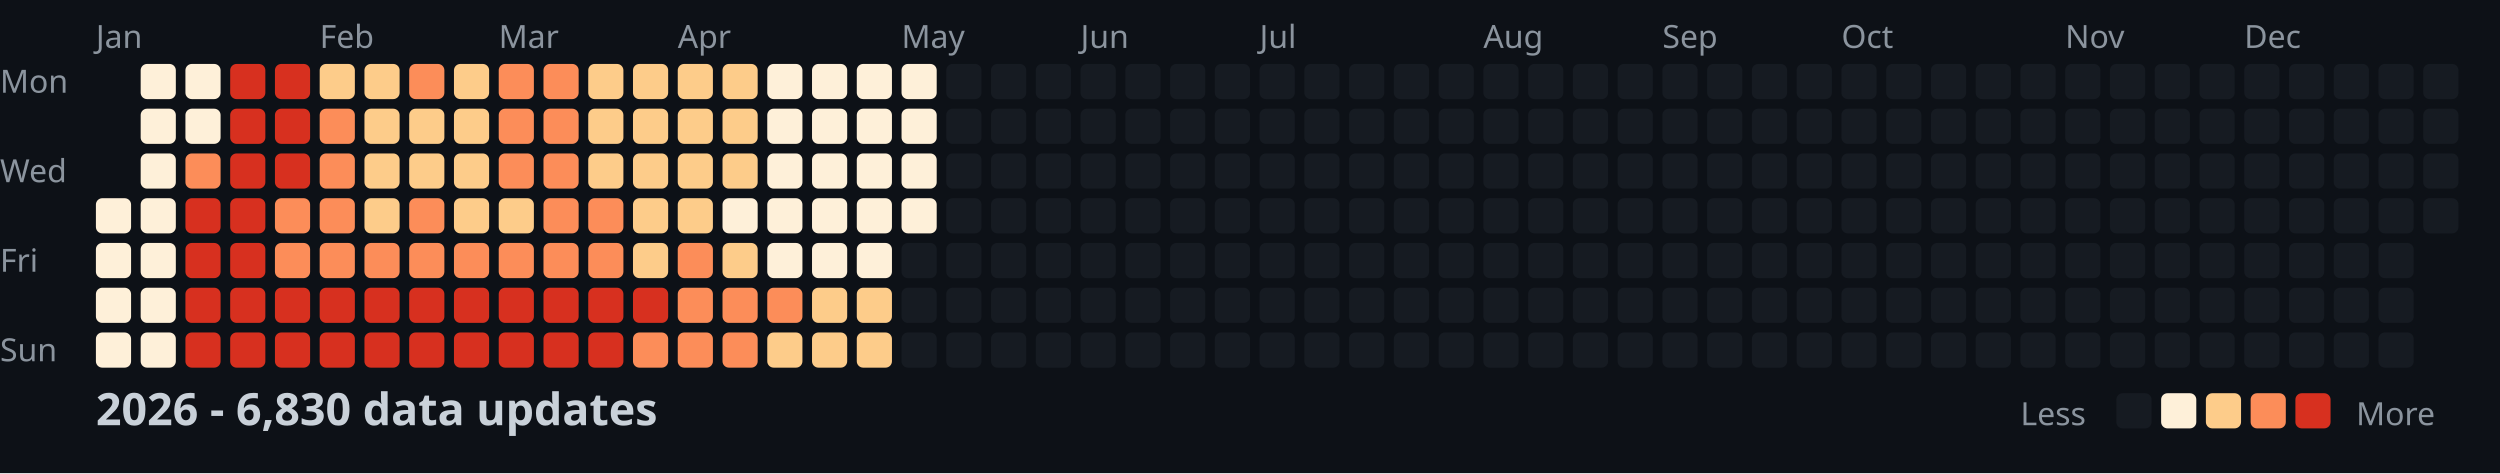
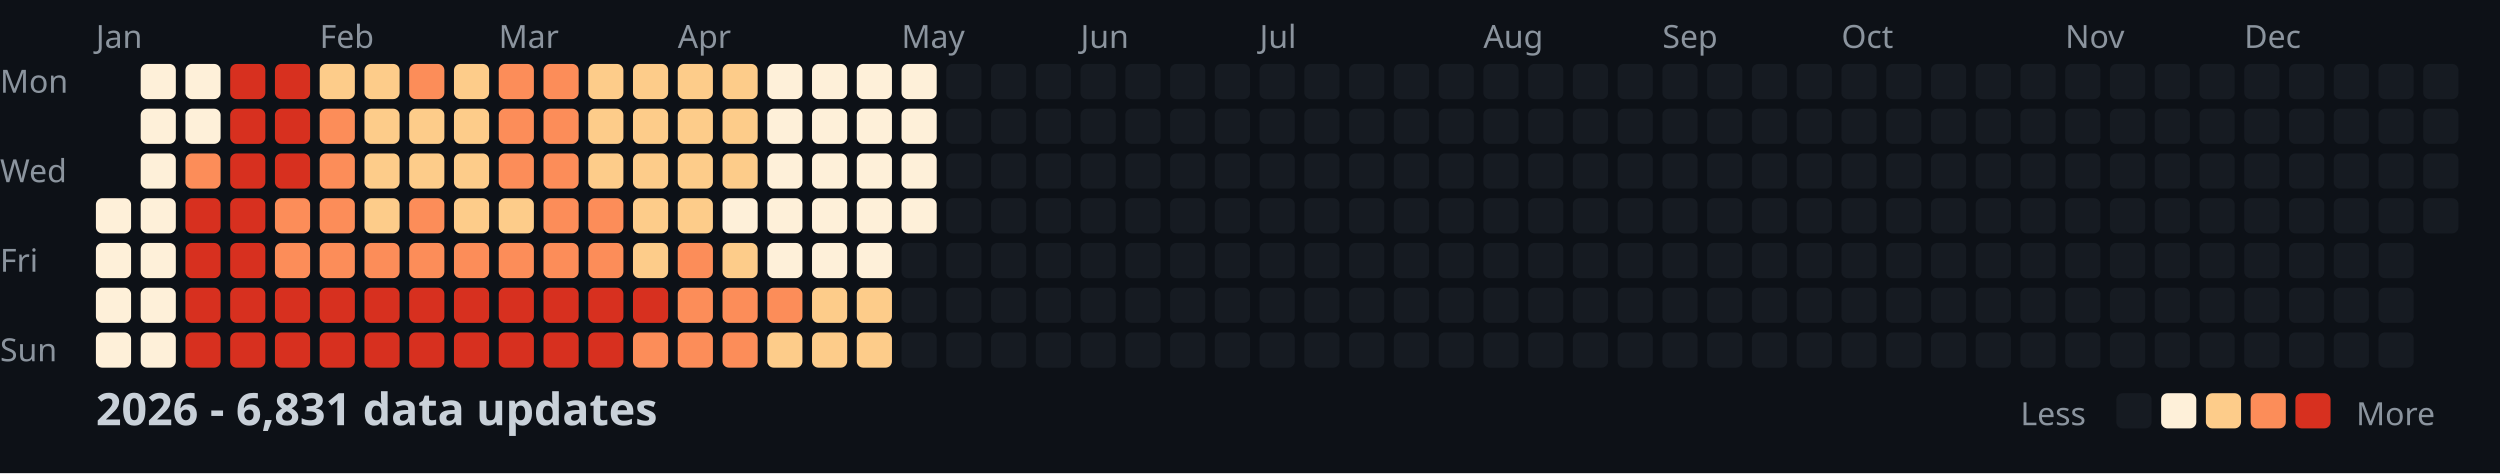
<svg xmlns="http://www.w3.org/2000/svg" width="782" height="148">
  <style>
    .month { font: 10px sans-serif; fill: #8b949e; }
    .day { font: 10px sans-serif; fill: #8b949e; }
    .title { font: bold 14px sans-serif; fill: #c9d1d9; }
    .legend { font: 10px sans-serif; fill: #8b949e; }
  </style>
  <rect width="100%" height="100%" fill="#0d1117" />
  <text x="0" y="29" class="day">Mon</text>
  <text x="0" y="57" class="day">Wed</text>
  <text x="0" y="85" class="day">Fri</text>
  <text x="0" y="113" class="day">Sun</text>
  <text x="30" y="15" class="month">Jan</text>
  <text x="100" y="15" class="month">Feb</text>
  <text x="156" y="15" class="month">Mar</text>
  <text x="212" y="15" class="month">Apr</text>
  <text x="282" y="15" class="month">May</text>
  <text x="338" y="15" class="month">Jun</text>
  <text x="394" y="15" class="month">Jul</text>
  <text x="464" y="15" class="month">Aug</text>
  <text x="520" y="15" class="month">Sep</text>
  <text x="576" y="15" class="month">Oct</text>
  <text x="646" y="15" class="month">Nov</text>
  <text x="702" y="15" class="month">Dec</text>
  <rect x="30" y="62" width="11" height="11" fill="#fef0d9" rx="2" />
  <rect x="30" y="76" width="11" height="11" fill="#fef0d9" rx="2" />
  <rect x="30" y="90" width="11" height="11" fill="#fef0d9" rx="2" />
  <rect x="30" y="104" width="11" height="11" fill="#fef0d9" rx="2" />
  <rect x="44" y="20" width="11" height="11" fill="#fef0d9" rx="2" />
  <rect x="44" y="34" width="11" height="11" fill="#fef0d9" rx="2" />
  <rect x="44" y="48" width="11" height="11" fill="#fef0d9" rx="2" />
  <rect x="44" y="62" width="11" height="11" fill="#fef0d9" rx="2" />
  <rect x="44" y="76" width="11" height="11" fill="#fef0d9" rx="2" />
  <rect x="44" y="90" width="11" height="11" fill="#fef0d9" rx="2" />
  <rect x="44" y="104" width="11" height="11" fill="#fef0d9" rx="2" />
  <rect x="58" y="20" width="11" height="11" fill="#fef0d9" rx="2" />
  <rect x="58" y="34" width="11" height="11" fill="#fef0d9" rx="2" />
  <rect x="58" y="48" width="11" height="11" fill="#fc8d59" rx="2" />
  <rect x="58" y="62" width="11" height="11" fill="#d7301f" rx="2" />
  <rect x="58" y="76" width="11" height="11" fill="#d7301f" rx="2" />
  <rect x="58" y="90" width="11" height="11" fill="#d7301f" rx="2" />
  <rect x="58" y="104" width="11" height="11" fill="#d7301f" rx="2" />
  <rect x="72" y="20" width="11" height="11" fill="#d7301f" rx="2" />
  <rect x="72" y="34" width="11" height="11" fill="#d7301f" rx="2" />
  <rect x="72" y="48" width="11" height="11" fill="#d7301f" rx="2" />
  <rect x="72" y="62" width="11" height="11" fill="#d7301f" rx="2" />
  <rect x="72" y="76" width="11" height="11" fill="#d7301f" rx="2" />
  <rect x="72" y="90" width="11" height="11" fill="#d7301f" rx="2" />
  <rect x="72" y="104" width="11" height="11" fill="#d7301f" rx="2" />
  <rect x="86" y="20" width="11" height="11" fill="#d7301f" rx="2" />
  <rect x="86" y="34" width="11" height="11" fill="#d7301f" rx="2" />
  <rect x="86" y="48" width="11" height="11" fill="#d7301f" rx="2" />
  <rect x="86" y="62" width="11" height="11" fill="#fc8d59" rx="2" />
  <rect x="86" y="76" width="11" height="11" fill="#fc8d59" rx="2" />
  <rect x="86" y="90" width="11" height="11" fill="#d7301f" rx="2" />
  <rect x="86" y="104" width="11" height="11" fill="#d7301f" rx="2" />
  <rect x="100" y="20" width="11" height="11" fill="#fdcc8a" rx="2" />
  <rect x="100" y="34" width="11" height="11" fill="#fc8d59" rx="2" />
  <rect x="100" y="48" width="11" height="11" fill="#fc8d59" rx="2" />
  <rect x="100" y="62" width="11" height="11" fill="#fc8d59" rx="2" />
  <rect x="100" y="76" width="11" height="11" fill="#fc8d59" rx="2" />
  <rect x="100" y="90" width="11" height="11" fill="#d7301f" rx="2" />
  <rect x="100" y="104" width="11" height="11" fill="#d7301f" rx="2" />
  <rect x="114" y="20" width="11" height="11" fill="#fdcc8a" rx="2" />
  <rect x="114" y="34" width="11" height="11" fill="#fdcc8a" rx="2" />
  <rect x="114" y="48" width="11" height="11" fill="#fdcc8a" rx="2" />
  <rect x="114" y="62" width="11" height="11" fill="#fdcc8a" rx="2" />
  <rect x="114" y="76" width="11" height="11" fill="#fc8d59" rx="2" />
  <rect x="114" y="90" width="11" height="11" fill="#d7301f" rx="2" />
  <rect x="114" y="104" width="11" height="11" fill="#d7301f" rx="2" />
  <rect x="128" y="20" width="11" height="11" fill="#fc8d59" rx="2" />
  <rect x="128" y="34" width="11" height="11" fill="#fdcc8a" rx="2" />
  <rect x="128" y="48" width="11" height="11" fill="#fdcc8a" rx="2" />
  <rect x="128" y="62" width="11" height="11" fill="#fc8d59" rx="2" />
  <rect x="128" y="76" width="11" height="11" fill="#fc8d59" rx="2" />
  <rect x="128" y="90" width="11" height="11" fill="#d7301f" rx="2" />
  <rect x="128" y="104" width="11" height="11" fill="#d7301f" rx="2" />
  <rect x="142" y="20" width="11" height="11" fill="#fdcc8a" rx="2" />
  <rect x="142" y="34" width="11" height="11" fill="#fdcc8a" rx="2" />
  <rect x="142" y="48" width="11" height="11" fill="#fdcc8a" rx="2" />
  <rect x="142" y="62" width="11" height="11" fill="#fdcc8a" rx="2" />
  <rect x="142" y="76" width="11" height="11" fill="#fc8d59" rx="2" />
  <rect x="142" y="90" width="11" height="11" fill="#d7301f" rx="2" />
  <rect x="142" y="104" width="11" height="11" fill="#d7301f" rx="2" />
  <rect x="156" y="20" width="11" height="11" fill="#fc8d59" rx="2" />
  <rect x="156" y="34" width="11" height="11" fill="#fc8d59" rx="2" />
  <rect x="156" y="48" width="11" height="11" fill="#fc8d59" rx="2" />
  <rect x="156" y="62" width="11" height="11" fill="#fdcc8a" rx="2" />
  <rect x="156" y="76" width="11" height="11" fill="#fc8d59" rx="2" />
  <rect x="156" y="90" width="11" height="11" fill="#d7301f" rx="2" />
  <rect x="156" y="104" width="11" height="11" fill="#d7301f" rx="2" />
  <rect x="170" y="20" width="11" height="11" fill="#fc8d59" rx="2" />
  <rect x="170" y="34" width="11" height="11" fill="#fc8d59" rx="2" />
  <rect x="170" y="48" width="11" height="11" fill="#fc8d59" rx="2" />
  <rect x="170" y="62" width="11" height="11" fill="#fc8d59" rx="2" />
  <rect x="170" y="76" width="11" height="11" fill="#fc8d59" rx="2" />
  <rect x="170" y="90" width="11" height="11" fill="#d7301f" rx="2" />
  <rect x="170" y="104" width="11" height="11" fill="#d7301f" rx="2" />
  <rect x="184" y="20" width="11" height="11" fill="#fdcc8a" rx="2" />
  <rect x="184" y="34" width="11" height="11" fill="#fdcc8a" rx="2" />
  <rect x="184" y="48" width="11" height="11" fill="#fdcc8a" rx="2" />
  <rect x="184" y="62" width="11" height="11" fill="#fc8d59" rx="2" />
  <rect x="184" y="76" width="11" height="11" fill="#fc8d59" rx="2" />
  <rect x="184" y="90" width="11" height="11" fill="#d7301f" rx="2" />
  <rect x="184" y="104" width="11" height="11" fill="#d7301f" rx="2" />
  <rect x="198" y="20" width="11" height="11" fill="#fdcc8a" rx="2" />
  <rect x="198" y="34" width="11" height="11" fill="#fdcc8a" rx="2" />
  <rect x="198" y="48" width="11" height="11" fill="#fdcc8a" rx="2" />
  <rect x="198" y="62" width="11" height="11" fill="#fdcc8a" rx="2" />
  <rect x="198" y="76" width="11" height="11" fill="#fdcc8a" rx="2" />
  <rect x="198" y="90" width="11" height="11" fill="#d7301f" rx="2" />
  <rect x="198" y="104" width="11" height="11" fill="#fc8d59" rx="2" />
  <rect x="212" y="20" width="11" height="11" fill="#fdcc8a" rx="2" />
  <rect x="212" y="34" width="11" height="11" fill="#fdcc8a" rx="2" />
  <rect x="212" y="48" width="11" height="11" fill="#fdcc8a" rx="2" />
  <rect x="212" y="62" width="11" height="11" fill="#fdcc8a" rx="2" />
  <rect x="212" y="76" width="11" height="11" fill="#fc8d59" rx="2" />
  <rect x="212" y="90" width="11" height="11" fill="#fc8d59" rx="2" />
  <rect x="212" y="104" width="11" height="11" fill="#fc8d59" rx="2" />
  <rect x="226" y="20" width="11" height="11" fill="#fdcc8a" rx="2" />
  <rect x="226" y="34" width="11" height="11" fill="#fdcc8a" rx="2" />
  <rect x="226" y="48" width="11" height="11" fill="#fdcc8a" rx="2" />
  <rect x="226" y="62" width="11" height="11" fill="#fef0d9" rx="2" />
  <rect x="226" y="76" width="11" height="11" fill="#fdcc8a" rx="2" />
  <rect x="226" y="90" width="11" height="11" fill="#fc8d59" rx="2" />
  <rect x="226" y="104" width="11" height="11" fill="#fc8d59" rx="2" />
  <rect x="240" y="20" width="11" height="11" fill="#fef0d9" rx="2" />
  <rect x="240" y="34" width="11" height="11" fill="#fef0d9" rx="2" />
  <rect x="240" y="48" width="11" height="11" fill="#fef0d9" rx="2" />
  <rect x="240" y="62" width="11" height="11" fill="#fef0d9" rx="2" />
  <rect x="240" y="76" width="11" height="11" fill="#fef0d9" rx="2" />
  <rect x="240" y="90" width="11" height="11" fill="#fc8d59" rx="2" />
  <rect x="240" y="104" width="11" height="11" fill="#fdcc8a" rx="2" />
  <rect x="254" y="20" width="11" height="11" fill="#fef0d9" rx="2" />
  <rect x="254" y="34" width="11" height="11" fill="#fef0d9" rx="2" />
  <rect x="254" y="48" width="11" height="11" fill="#fef0d9" rx="2" />
  <rect x="254" y="62" width="11" height="11" fill="#fef0d9" rx="2" />
  <rect x="254" y="76" width="11" height="11" fill="#fef0d9" rx="2" />
  <rect x="254" y="90" width="11" height="11" fill="#fdcc8a" rx="2" />
  <rect x="254" y="104" width="11" height="11" fill="#fdcc8a" rx="2" />
  <rect x="268" y="20" width="11" height="11" fill="#fef0d9" rx="2" />
  <rect x="268" y="34" width="11" height="11" fill="#fef0d9" rx="2" />
  <rect x="268" y="48" width="11" height="11" fill="#fef0d9" rx="2" />
  <rect x="268" y="62" width="11" height="11" fill="#fef0d9" rx="2" />
  <rect x="268" y="76" width="11" height="11" fill="#fef0d9" rx="2" />
  <rect x="268" y="90" width="11" height="11" fill="#fdcc8a" rx="2" />
  <rect x="268" y="104" width="11" height="11" fill="#fdcc8a" rx="2" />
  <rect x="282" y="20" width="11" height="11" fill="#fef0d9" rx="2" />
  <rect x="282" y="34" width="11" height="11" fill="#fef0d9" rx="2" />
  <rect x="282" y="48" width="11" height="11" fill="#fef0d9" rx="2" />
  <rect x="282" y="62" width="11" height="11" fill="#fef0d9" rx="2" />
  <rect x="282" y="76" width="11" height="11" fill="#161b22" rx="2" />
  <rect x="282" y="90" width="11" height="11" fill="#161b22" rx="2" />
  <rect x="282" y="104" width="11" height="11" fill="#161b22" rx="2" />
  <rect x="296" y="20" width="11" height="11" fill="#161b22" rx="2" />
  <rect x="296" y="34" width="11" height="11" fill="#161b22" rx="2" />
  <rect x="296" y="48" width="11" height="11" fill="#161b22" rx="2" />
  <rect x="296" y="62" width="11" height="11" fill="#161b22" rx="2" />
  <rect x="296" y="76" width="11" height="11" fill="#161b22" rx="2" />
  <rect x="296" y="90" width="11" height="11" fill="#161b22" rx="2" />
  <rect x="296" y="104" width="11" height="11" fill="#161b22" rx="2" />
  <rect x="310" y="20" width="11" height="11" fill="#161b22" rx="2" />
  <rect x="310" y="34" width="11" height="11" fill="#161b22" rx="2" />
  <rect x="310" y="48" width="11" height="11" fill="#161b22" rx="2" />
  <rect x="310" y="62" width="11" height="11" fill="#161b22" rx="2" />
  <rect x="310" y="76" width="11" height="11" fill="#161b22" rx="2" />
  <rect x="310" y="90" width="11" height="11" fill="#161b22" rx="2" />
  <rect x="310" y="104" width="11" height="11" fill="#161b22" rx="2" />
  <rect x="324" y="20" width="11" height="11" fill="#161b22" rx="2" />
  <rect x="324" y="34" width="11" height="11" fill="#161b22" rx="2" />
  <rect x="324" y="48" width="11" height="11" fill="#161b22" rx="2" />
  <rect x="324" y="62" width="11" height="11" fill="#161b22" rx="2" />
  <rect x="324" y="76" width="11" height="11" fill="#161b22" rx="2" />
  <rect x="324" y="90" width="11" height="11" fill="#161b22" rx="2" />
  <rect x="324" y="104" width="11" height="11" fill="#161b22" rx="2" />
  <rect x="338" y="20" width="11" height="11" fill="#161b22" rx="2" />
  <rect x="338" y="34" width="11" height="11" fill="#161b22" rx="2" />
  <rect x="338" y="48" width="11" height="11" fill="#161b22" rx="2" />
  <rect x="338" y="62" width="11" height="11" fill="#161b22" rx="2" />
  <rect x="338" y="76" width="11" height="11" fill="#161b22" rx="2" />
  <rect x="338" y="90" width="11" height="11" fill="#161b22" rx="2" />
  <rect x="338" y="104" width="11" height="11" fill="#161b22" rx="2" />
  <rect x="352" y="20" width="11" height="11" fill="#161b22" rx="2" />
  <rect x="352" y="34" width="11" height="11" fill="#161b22" rx="2" />
  <rect x="352" y="48" width="11" height="11" fill="#161b22" rx="2" />
  <rect x="352" y="62" width="11" height="11" fill="#161b22" rx="2" />
  <rect x="352" y="76" width="11" height="11" fill="#161b22" rx="2" />
  <rect x="352" y="90" width="11" height="11" fill="#161b22" rx="2" />
  <rect x="352" y="104" width="11" height="11" fill="#161b22" rx="2" />
  <rect x="366" y="20" width="11" height="11" fill="#161b22" rx="2" />
  <rect x="366" y="34" width="11" height="11" fill="#161b22" rx="2" />
  <rect x="366" y="48" width="11" height="11" fill="#161b22" rx="2" />
  <rect x="366" y="62" width="11" height="11" fill="#161b22" rx="2" />
  <rect x="366" y="76" width="11" height="11" fill="#161b22" rx="2" />
  <rect x="366" y="90" width="11" height="11" fill="#161b22" rx="2" />
  <rect x="366" y="104" width="11" height="11" fill="#161b22" rx="2" />
  <rect x="380" y="20" width="11" height="11" fill="#161b22" rx="2" />
  <rect x="380" y="34" width="11" height="11" fill="#161b22" rx="2" />
  <rect x="380" y="48" width="11" height="11" fill="#161b22" rx="2" />
  <rect x="380" y="62" width="11" height="11" fill="#161b22" rx="2" />
  <rect x="380" y="76" width="11" height="11" fill="#161b22" rx="2" />
  <rect x="380" y="90" width="11" height="11" fill="#161b22" rx="2" />
  <rect x="380" y="104" width="11" height="11" fill="#161b22" rx="2" />
  <rect x="394" y="20" width="11" height="11" fill="#161b22" rx="2" />
  <rect x="394" y="34" width="11" height="11" fill="#161b22" rx="2" />
  <rect x="394" y="48" width="11" height="11" fill="#161b22" rx="2" />
  <rect x="394" y="62" width="11" height="11" fill="#161b22" rx="2" />
  <rect x="394" y="76" width="11" height="11" fill="#161b22" rx="2" />
  <rect x="394" y="90" width="11" height="11" fill="#161b22" rx="2" />
  <rect x="394" y="104" width="11" height="11" fill="#161b22" rx="2" />
  <rect x="408" y="20" width="11" height="11" fill="#161b22" rx="2" />
  <rect x="408" y="34" width="11" height="11" fill="#161b22" rx="2" />
  <rect x="408" y="48" width="11" height="11" fill="#161b22" rx="2" />
  <rect x="408" y="62" width="11" height="11" fill="#161b22" rx="2" />
  <rect x="408" y="76" width="11" height="11" fill="#161b22" rx="2" />
  <rect x="408" y="90" width="11" height="11" fill="#161b22" rx="2" />
  <rect x="408" y="104" width="11" height="11" fill="#161b22" rx="2" />
  <rect x="422" y="20" width="11" height="11" fill="#161b22" rx="2" />
  <rect x="422" y="34" width="11" height="11" fill="#161b22" rx="2" />
  <rect x="422" y="48" width="11" height="11" fill="#161b22" rx="2" />
  <rect x="422" y="62" width="11" height="11" fill="#161b22" rx="2" />
  <rect x="422" y="76" width="11" height="11" fill="#161b22" rx="2" />
  <rect x="422" y="90" width="11" height="11" fill="#161b22" rx="2" />
  <rect x="422" y="104" width="11" height="11" fill="#161b22" rx="2" />
  <rect x="436" y="20" width="11" height="11" fill="#161b22" rx="2" />
  <rect x="436" y="34" width="11" height="11" fill="#161b22" rx="2" />
  <rect x="436" y="48" width="11" height="11" fill="#161b22" rx="2" />
  <rect x="436" y="62" width="11" height="11" fill="#161b22" rx="2" />
  <rect x="436" y="76" width="11" height="11" fill="#161b22" rx="2" />
  <rect x="436" y="90" width="11" height="11" fill="#161b22" rx="2" />
  <rect x="436" y="104" width="11" height="11" fill="#161b22" rx="2" />
  <rect x="450" y="20" width="11" height="11" fill="#161b22" rx="2" />
  <rect x="450" y="34" width="11" height="11" fill="#161b22" rx="2" />
  <rect x="450" y="48" width="11" height="11" fill="#161b22" rx="2" />
  <rect x="450" y="62" width="11" height="11" fill="#161b22" rx="2" />
  <rect x="450" y="76" width="11" height="11" fill="#161b22" rx="2" />
  <rect x="450" y="90" width="11" height="11" fill="#161b22" rx="2" />
  <rect x="450" y="104" width="11" height="11" fill="#161b22" rx="2" />
  <rect x="464" y="20" width="11" height="11" fill="#161b22" rx="2" />
  <rect x="464" y="34" width="11" height="11" fill="#161b22" rx="2" />
  <rect x="464" y="48" width="11" height="11" fill="#161b22" rx="2" />
  <rect x="464" y="62" width="11" height="11" fill="#161b22" rx="2" />
  <rect x="464" y="76" width="11" height="11" fill="#161b22" rx="2" />
  <rect x="464" y="90" width="11" height="11" fill="#161b22" rx="2" />
  <rect x="464" y="104" width="11" height="11" fill="#161b22" rx="2" />
  <rect x="478" y="20" width="11" height="11" fill="#161b22" rx="2" />
  <rect x="478" y="34" width="11" height="11" fill="#161b22" rx="2" />
  <rect x="478" y="48" width="11" height="11" fill="#161b22" rx="2" />
  <rect x="478" y="62" width="11" height="11" fill="#161b22" rx="2" />
  <rect x="478" y="76" width="11" height="11" fill="#161b22" rx="2" />
  <rect x="478" y="90" width="11" height="11" fill="#161b22" rx="2" />
  <rect x="478" y="104" width="11" height="11" fill="#161b22" rx="2" />
  <rect x="492" y="20" width="11" height="11" fill="#161b22" rx="2" />
  <rect x="492" y="34" width="11" height="11" fill="#161b22" rx="2" />
  <rect x="492" y="48" width="11" height="11" fill="#161b22" rx="2" />
  <rect x="492" y="62" width="11" height="11" fill="#161b22" rx="2" />
  <rect x="492" y="76" width="11" height="11" fill="#161b22" rx="2" />
  <rect x="492" y="90" width="11" height="11" fill="#161b22" rx="2" />
  <rect x="492" y="104" width="11" height="11" fill="#161b22" rx="2" />
  <rect x="506" y="20" width="11" height="11" fill="#161b22" rx="2" />
  <rect x="506" y="34" width="11" height="11" fill="#161b22" rx="2" />
  <rect x="506" y="48" width="11" height="11" fill="#161b22" rx="2" />
  <rect x="506" y="62" width="11" height="11" fill="#161b22" rx="2" />
  <rect x="506" y="76" width="11" height="11" fill="#161b22" rx="2" />
  <rect x="506" y="90" width="11" height="11" fill="#161b22" rx="2" />
  <rect x="506" y="104" width="11" height="11" fill="#161b22" rx="2" />
  <rect x="520" y="20" width="11" height="11" fill="#161b22" rx="2" />
  <rect x="520" y="34" width="11" height="11" fill="#161b22" rx="2" />
  <rect x="520" y="48" width="11" height="11" fill="#161b22" rx="2" />
  <rect x="520" y="62" width="11" height="11" fill="#161b22" rx="2" />
  <rect x="520" y="76" width="11" height="11" fill="#161b22" rx="2" />
  <rect x="520" y="90" width="11" height="11" fill="#161b22" rx="2" />
  <rect x="520" y="104" width="11" height="11" fill="#161b22" rx="2" />
  <rect x="534" y="20" width="11" height="11" fill="#161b22" rx="2" />
  <rect x="534" y="34" width="11" height="11" fill="#161b22" rx="2" />
  <rect x="534" y="48" width="11" height="11" fill="#161b22" rx="2" />
  <rect x="534" y="62" width="11" height="11" fill="#161b22" rx="2" />
  <rect x="534" y="76" width="11" height="11" fill="#161b22" rx="2" />
  <rect x="534" y="90" width="11" height="11" fill="#161b22" rx="2" />
  <rect x="534" y="104" width="11" height="11" fill="#161b22" rx="2" />
  <rect x="548" y="20" width="11" height="11" fill="#161b22" rx="2" />
  <rect x="548" y="34" width="11" height="11" fill="#161b22" rx="2" />
  <rect x="548" y="48" width="11" height="11" fill="#161b22" rx="2" />
  <rect x="548" y="62" width="11" height="11" fill="#161b22" rx="2" />
  <rect x="548" y="76" width="11" height="11" fill="#161b22" rx="2" />
  <rect x="548" y="90" width="11" height="11" fill="#161b22" rx="2" />
  <rect x="548" y="104" width="11" height="11" fill="#161b22" rx="2" />
  <rect x="562" y="20" width="11" height="11" fill="#161b22" rx="2" />
  <rect x="562" y="34" width="11" height="11" fill="#161b22" rx="2" />
  <rect x="562" y="48" width="11" height="11" fill="#161b22" rx="2" />
  <rect x="562" y="62" width="11" height="11" fill="#161b22" rx="2" />
  <rect x="562" y="76" width="11" height="11" fill="#161b22" rx="2" />
  <rect x="562" y="90" width="11" height="11" fill="#161b22" rx="2" />
  <rect x="562" y="104" width="11" height="11" fill="#161b22" rx="2" />
  <rect x="576" y="20" width="11" height="11" fill="#161b22" rx="2" />
  <rect x="576" y="34" width="11" height="11" fill="#161b22" rx="2" />
  <rect x="576" y="48" width="11" height="11" fill="#161b22" rx="2" />
  <rect x="576" y="62" width="11" height="11" fill="#161b22" rx="2" />
  <rect x="576" y="76" width="11" height="11" fill="#161b22" rx="2" />
  <rect x="576" y="90" width="11" height="11" fill="#161b22" rx="2" />
  <rect x="576" y="104" width="11" height="11" fill="#161b22" rx="2" />
  <rect x="590" y="20" width="11" height="11" fill="#161b22" rx="2" />
  <rect x="590" y="34" width="11" height="11" fill="#161b22" rx="2" />
  <rect x="590" y="48" width="11" height="11" fill="#161b22" rx="2" />
  <rect x="590" y="62" width="11" height="11" fill="#161b22" rx="2" />
  <rect x="590" y="76" width="11" height="11" fill="#161b22" rx="2" />
  <rect x="590" y="90" width="11" height="11" fill="#161b22" rx="2" />
  <rect x="590" y="104" width="11" height="11" fill="#161b22" rx="2" />
  <rect x="604" y="20" width="11" height="11" fill="#161b22" rx="2" />
  <rect x="604" y="34" width="11" height="11" fill="#161b22" rx="2" />
  <rect x="604" y="48" width="11" height="11" fill="#161b22" rx="2" />
  <rect x="604" y="62" width="11" height="11" fill="#161b22" rx="2" />
  <rect x="604" y="76" width="11" height="11" fill="#161b22" rx="2" />
  <rect x="604" y="90" width="11" height="11" fill="#161b22" rx="2" />
  <rect x="604" y="104" width="11" height="11" fill="#161b22" rx="2" />
  <rect x="618" y="20" width="11" height="11" fill="#161b22" rx="2" />
  <rect x="618" y="34" width="11" height="11" fill="#161b22" rx="2" />
  <rect x="618" y="48" width="11" height="11" fill="#161b22" rx="2" />
  <rect x="618" y="62" width="11" height="11" fill="#161b22" rx="2" />
  <rect x="618" y="76" width="11" height="11" fill="#161b22" rx="2" />
  <rect x="618" y="90" width="11" height="11" fill="#161b22" rx="2" />
  <rect x="618" y="104" width="11" height="11" fill="#161b22" rx="2" />
  <rect x="632" y="20" width="11" height="11" fill="#161b22" rx="2" />
  <rect x="632" y="34" width="11" height="11" fill="#161b22" rx="2" />
  <rect x="632" y="48" width="11" height="11" fill="#161b22" rx="2" />
  <rect x="632" y="62" width="11" height="11" fill="#161b22" rx="2" />
  <rect x="632" y="76" width="11" height="11" fill="#161b22" rx="2" />
  <rect x="632" y="90" width="11" height="11" fill="#161b22" rx="2" />
  <rect x="632" y="104" width="11" height="11" fill="#161b22" rx="2" />
  <rect x="646" y="20" width="11" height="11" fill="#161b22" rx="2" />
  <rect x="646" y="34" width="11" height="11" fill="#161b22" rx="2" />
  <rect x="646" y="48" width="11" height="11" fill="#161b22" rx="2" />
  <rect x="646" y="62" width="11" height="11" fill="#161b22" rx="2" />
  <rect x="646" y="76" width="11" height="11" fill="#161b22" rx="2" />
  <rect x="646" y="90" width="11" height="11" fill="#161b22" rx="2" />
  <rect x="646" y="104" width="11" height="11" fill="#161b22" rx="2" />
  <rect x="660" y="20" width="11" height="11" fill="#161b22" rx="2" />
  <rect x="660" y="34" width="11" height="11" fill="#161b22" rx="2" />
  <rect x="660" y="48" width="11" height="11" fill="#161b22" rx="2" />
  <rect x="660" y="62" width="11" height="11" fill="#161b22" rx="2" />
  <rect x="660" y="76" width="11" height="11" fill="#161b22" rx="2" />
  <rect x="660" y="90" width="11" height="11" fill="#161b22" rx="2" />
  <rect x="660" y="104" width="11" height="11" fill="#161b22" rx="2" />
  <rect x="674" y="20" width="11" height="11" fill="#161b22" rx="2" />
  <rect x="674" y="34" width="11" height="11" fill="#161b22" rx="2" />
  <rect x="674" y="48" width="11" height="11" fill="#161b22" rx="2" />
  <rect x="674" y="62" width="11" height="11" fill="#161b22" rx="2" />
  <rect x="674" y="76" width="11" height="11" fill="#161b22" rx="2" />
  <rect x="674" y="90" width="11" height="11" fill="#161b22" rx="2" />
  <rect x="674" y="104" width="11" height="11" fill="#161b22" rx="2" />
  <rect x="688" y="20" width="11" height="11" fill="#161b22" rx="2" />
  <rect x="688" y="34" width="11" height="11" fill="#161b22" rx="2" />
  <rect x="688" y="48" width="11" height="11" fill="#161b22" rx="2" />
  <rect x="688" y="62" width="11" height="11" fill="#161b22" rx="2" />
  <rect x="688" y="76" width="11" height="11" fill="#161b22" rx="2" />
  <rect x="688" y="90" width="11" height="11" fill="#161b22" rx="2" />
  <rect x="688" y="104" width="11" height="11" fill="#161b22" rx="2" />
  <rect x="702" y="20" width="11" height="11" fill="#161b22" rx="2" />
  <rect x="702" y="34" width="11" height="11" fill="#161b22" rx="2" />
  <rect x="702" y="48" width="11" height="11" fill="#161b22" rx="2" />
  <rect x="702" y="62" width="11" height="11" fill="#161b22" rx="2" />
  <rect x="702" y="76" width="11" height="11" fill="#161b22" rx="2" />
  <rect x="702" y="90" width="11" height="11" fill="#161b22" rx="2" />
  <rect x="702" y="104" width="11" height="11" fill="#161b22" rx="2" />
  <rect x="716" y="20" width="11" height="11" fill="#161b22" rx="2" />
  <rect x="716" y="34" width="11" height="11" fill="#161b22" rx="2" />
  <rect x="716" y="48" width="11" height="11" fill="#161b22" rx="2" />
  <rect x="716" y="62" width="11" height="11" fill="#161b22" rx="2" />
  <rect x="716" y="76" width="11" height="11" fill="#161b22" rx="2" />
  <rect x="716" y="90" width="11" height="11" fill="#161b22" rx="2" />
  <rect x="716" y="104" width="11" height="11" fill="#161b22" rx="2" />
  <rect x="730" y="20" width="11" height="11" fill="#161b22" rx="2" />
  <rect x="730" y="34" width="11" height="11" fill="#161b22" rx="2" />
  <rect x="730" y="48" width="11" height="11" fill="#161b22" rx="2" />
  <rect x="730" y="62" width="11" height="11" fill="#161b22" rx="2" />
  <rect x="730" y="76" width="11" height="11" fill="#161b22" rx="2" />
  <rect x="730" y="90" width="11" height="11" fill="#161b22" rx="2" />
  <rect x="730" y="104" width="11" height="11" fill="#161b22" rx="2" />
  <rect x="744" y="20" width="11" height="11" fill="#161b22" rx="2" />
  <rect x="744" y="34" width="11" height="11" fill="#161b22" rx="2" />
  <rect x="744" y="48" width="11" height="11" fill="#161b22" rx="2" />
  <rect x="744" y="62" width="11" height="11" fill="#161b22" rx="2" />
  <rect x="744" y="76" width="11" height="11" fill="#161b22" rx="2" />
  <rect x="744" y="90" width="11" height="11" fill="#161b22" rx="2" />
  <rect x="744" y="104" width="11" height="11" fill="#161b22" rx="2" />
  <rect x="758" y="20" width="11" height="11" fill="#161b22" rx="2" />
  <rect x="758" y="34" width="11" height="11" fill="#161b22" rx="2" />
  <rect x="758" y="48" width="11" height="11" fill="#161b22" rx="2" />
  <rect x="758" y="62" width="11" height="11" fill="#161b22" rx="2" />
-   <text x="30" y="133" class="title">2026 - 6,830 data updates</text>
+   <text x="30" y="133" class="title">2026 - 6,831 data updates</text>
  <text x="632" y="133" class="legend">Less</text>
  <rect x="662" y="123" width="11" height="11" fill="#161b22" rx="2" />
  <rect x="676" y="123" width="11" height="11" fill="#fef0d9" rx="2" />
  <rect x="690" y="123" width="11" height="11" fill="#fdcc8a" rx="2" />
  <rect x="704" y="123" width="11" height="11" fill="#fc8d59" rx="2" />
  <rect x="718" y="123" width="11" height="11" fill="#d7301f" rx="2" />
  <text x="737" y="133" class="legend">More</text>
</svg>
